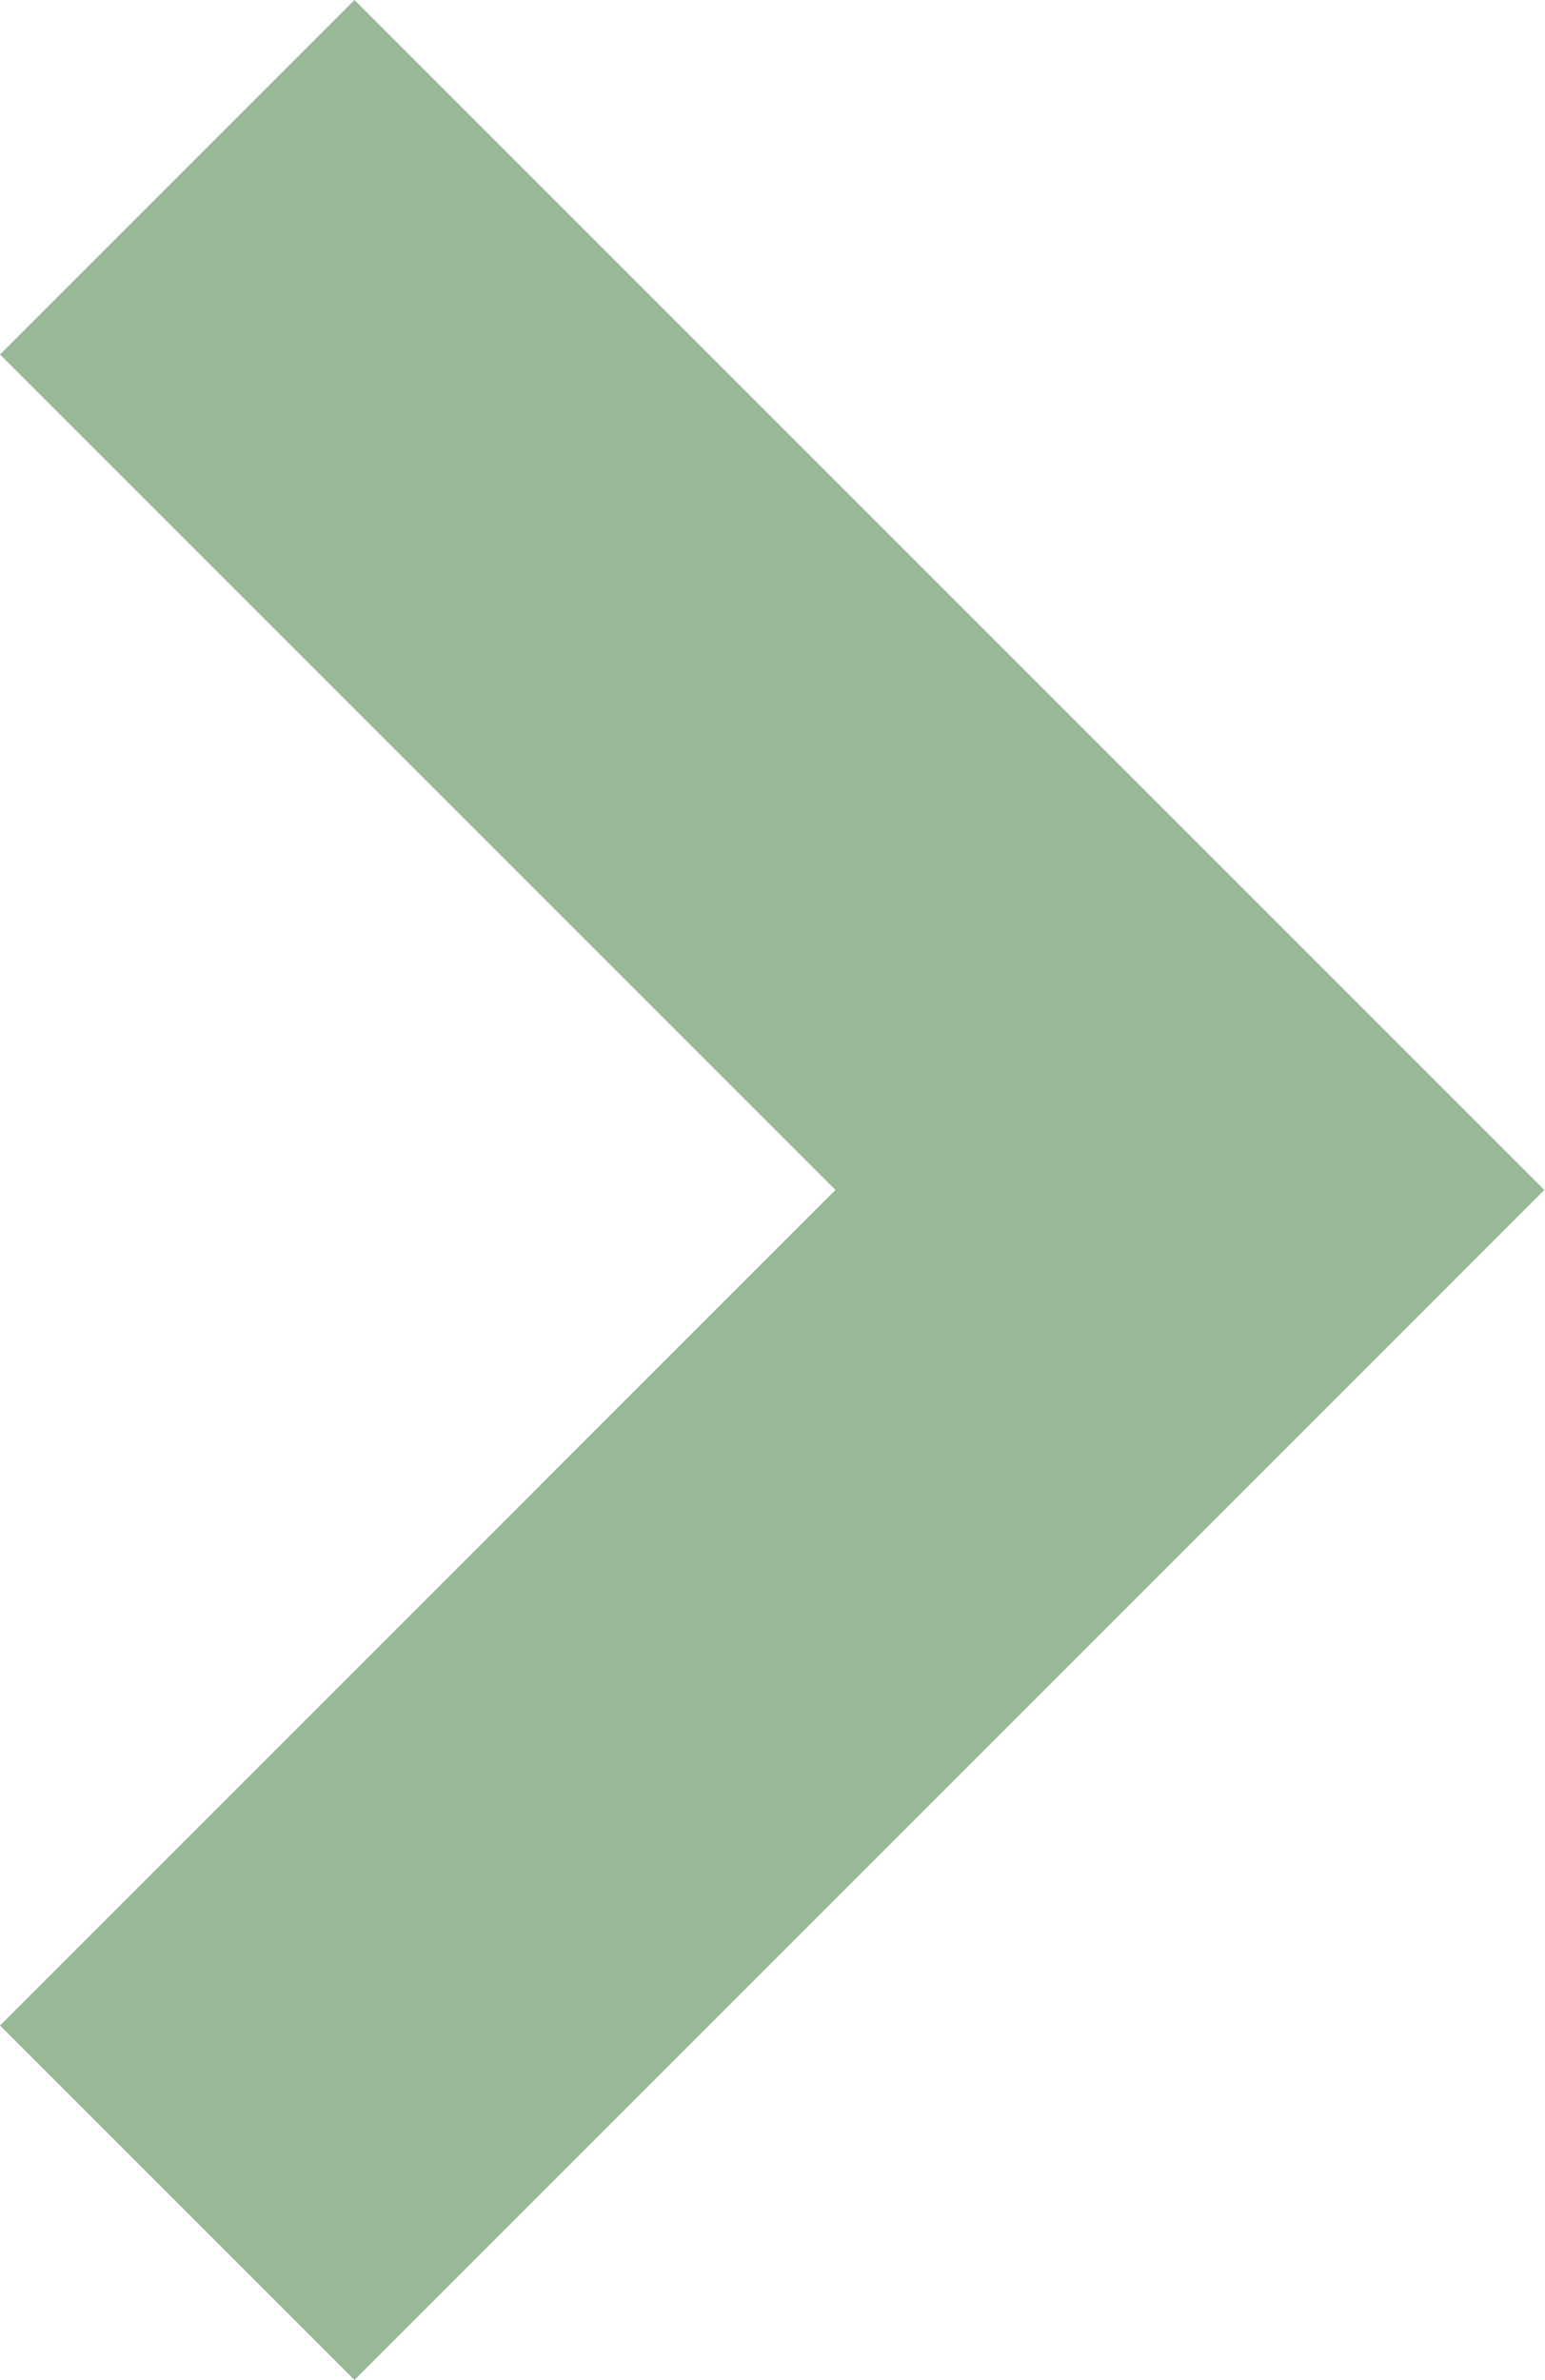
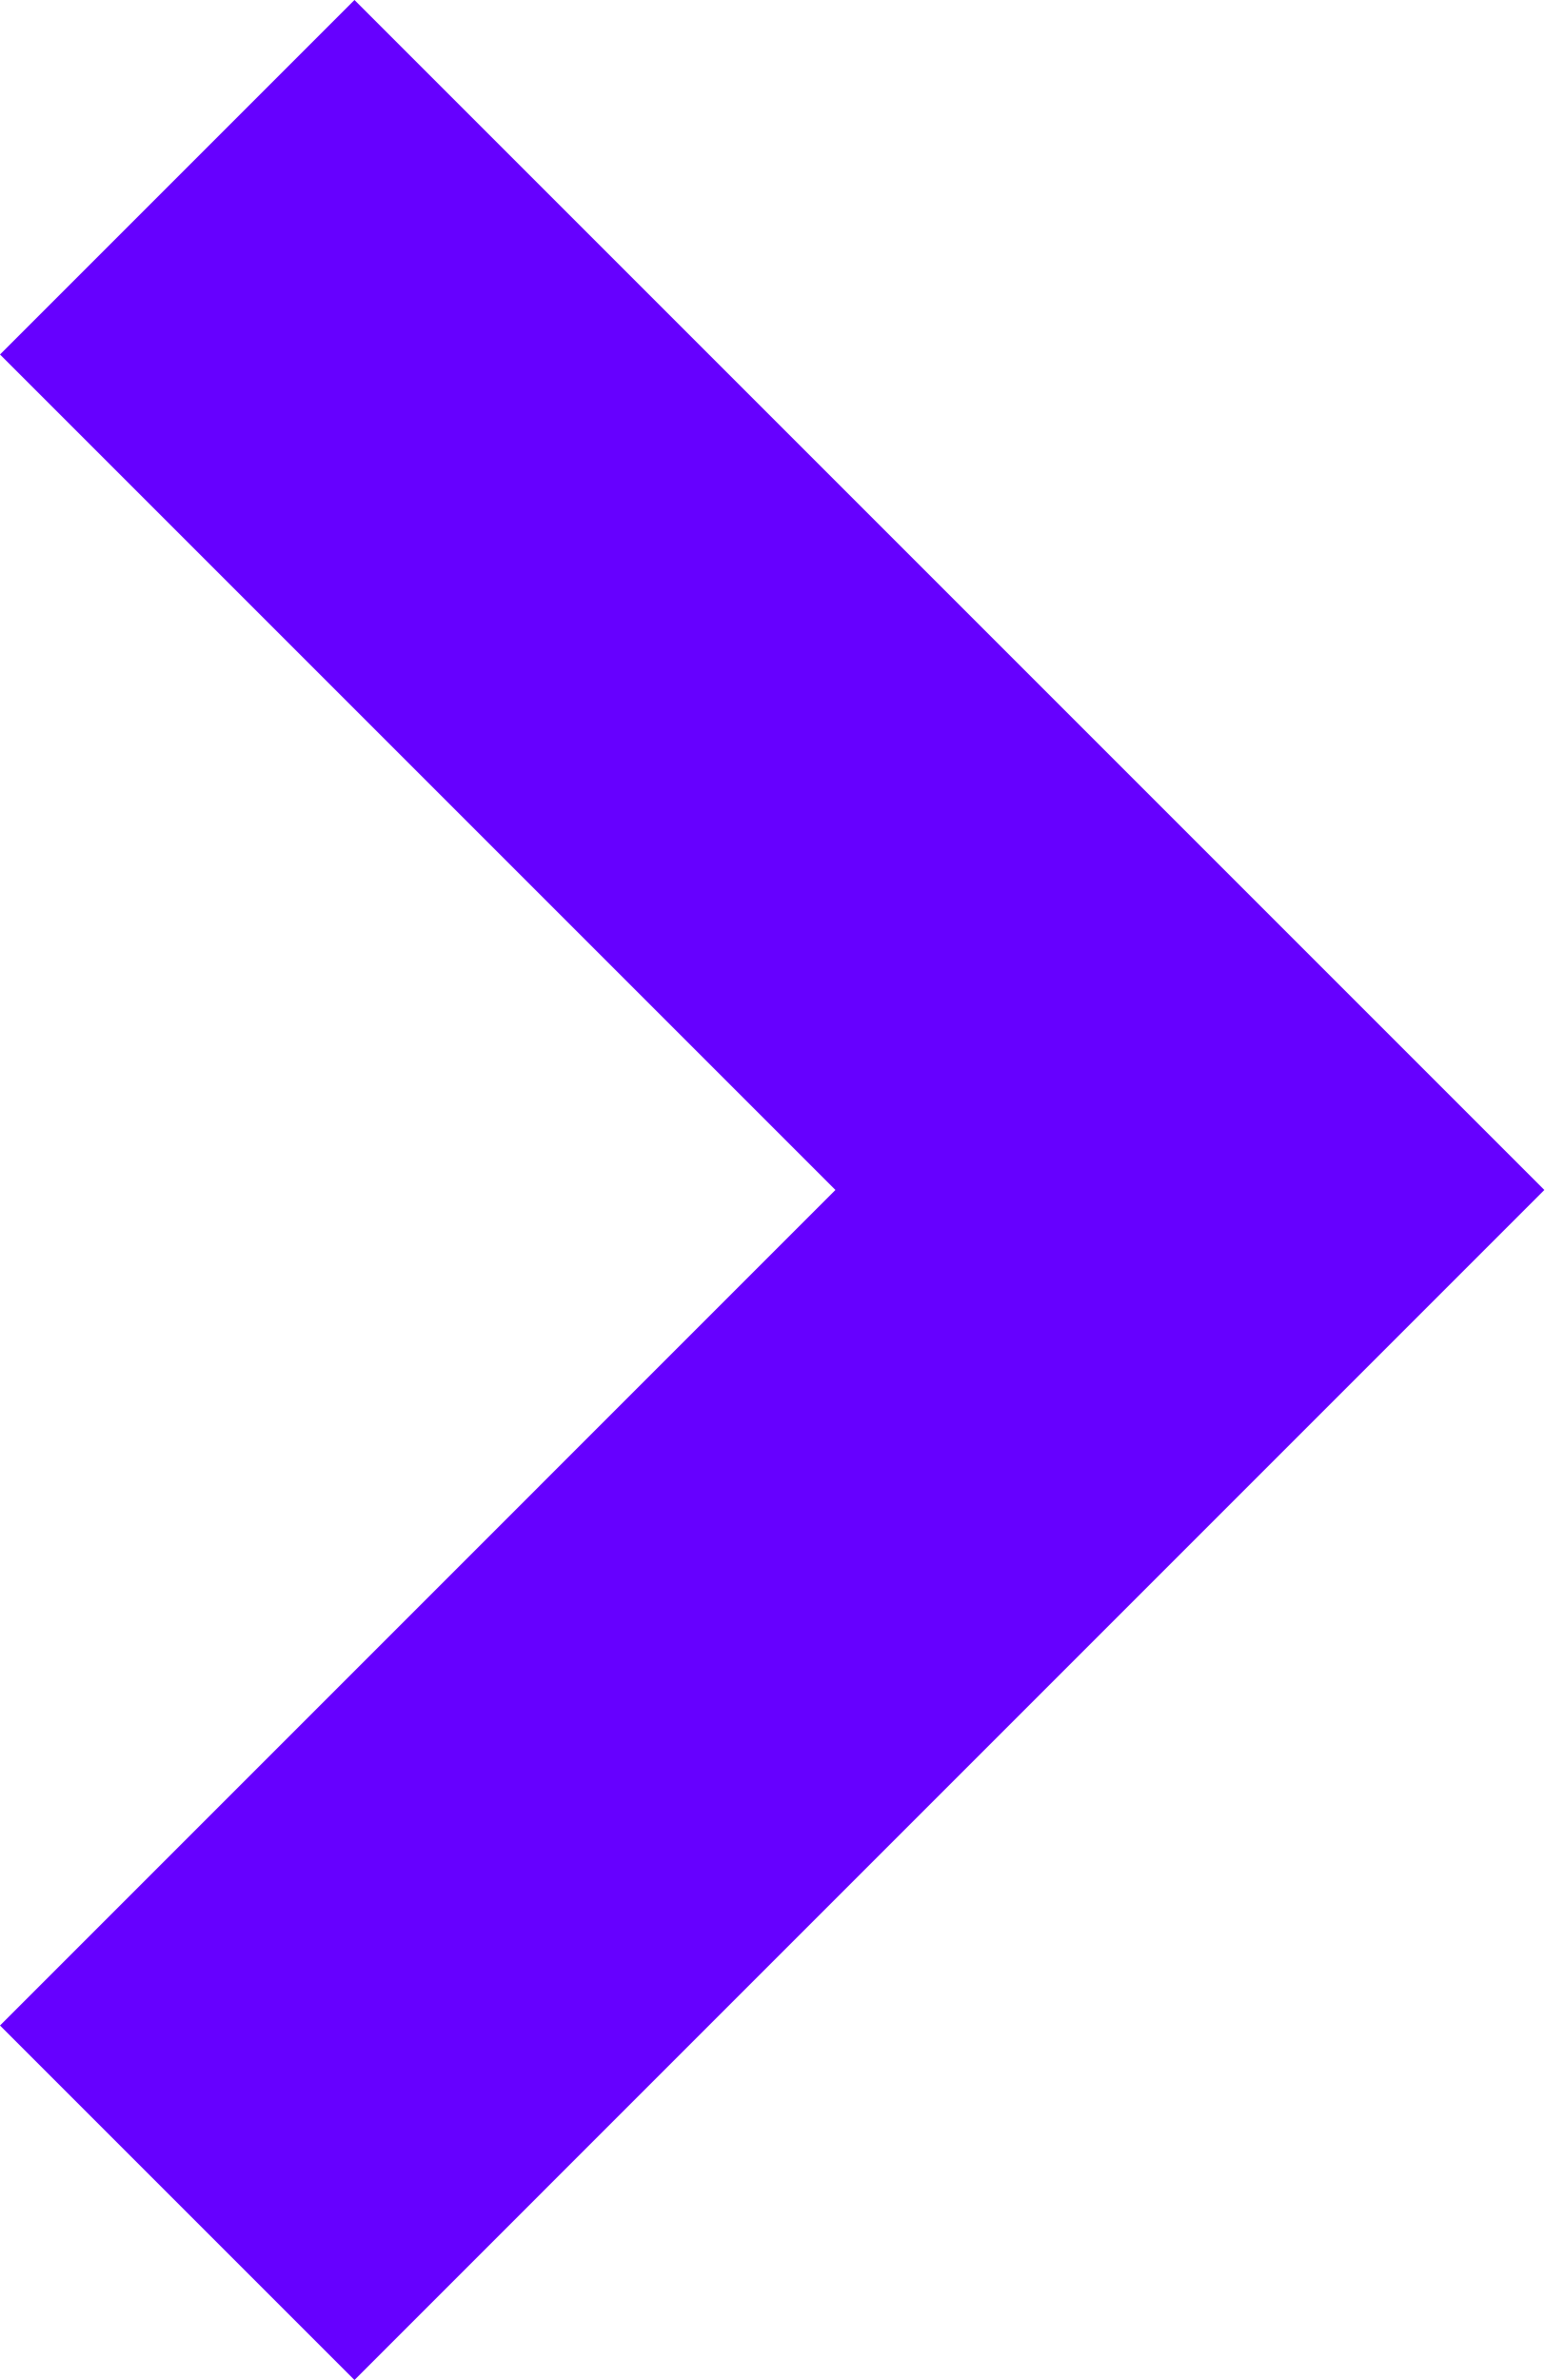
<svg xmlns="http://www.w3.org/2000/svg" width="20.09" height="30.959">
-   <path d="M20.09 15.479L4.611 0 0 4.611l10.868 10.868L0 26.348l4.611 4.611z" fill="#99b898" />
+   <path d="M20.09 15.479L4.611 0 0 4.611l10.868 10.868L0 26.348l4.611 4.611z" fill="#6600ff" />
</svg>
